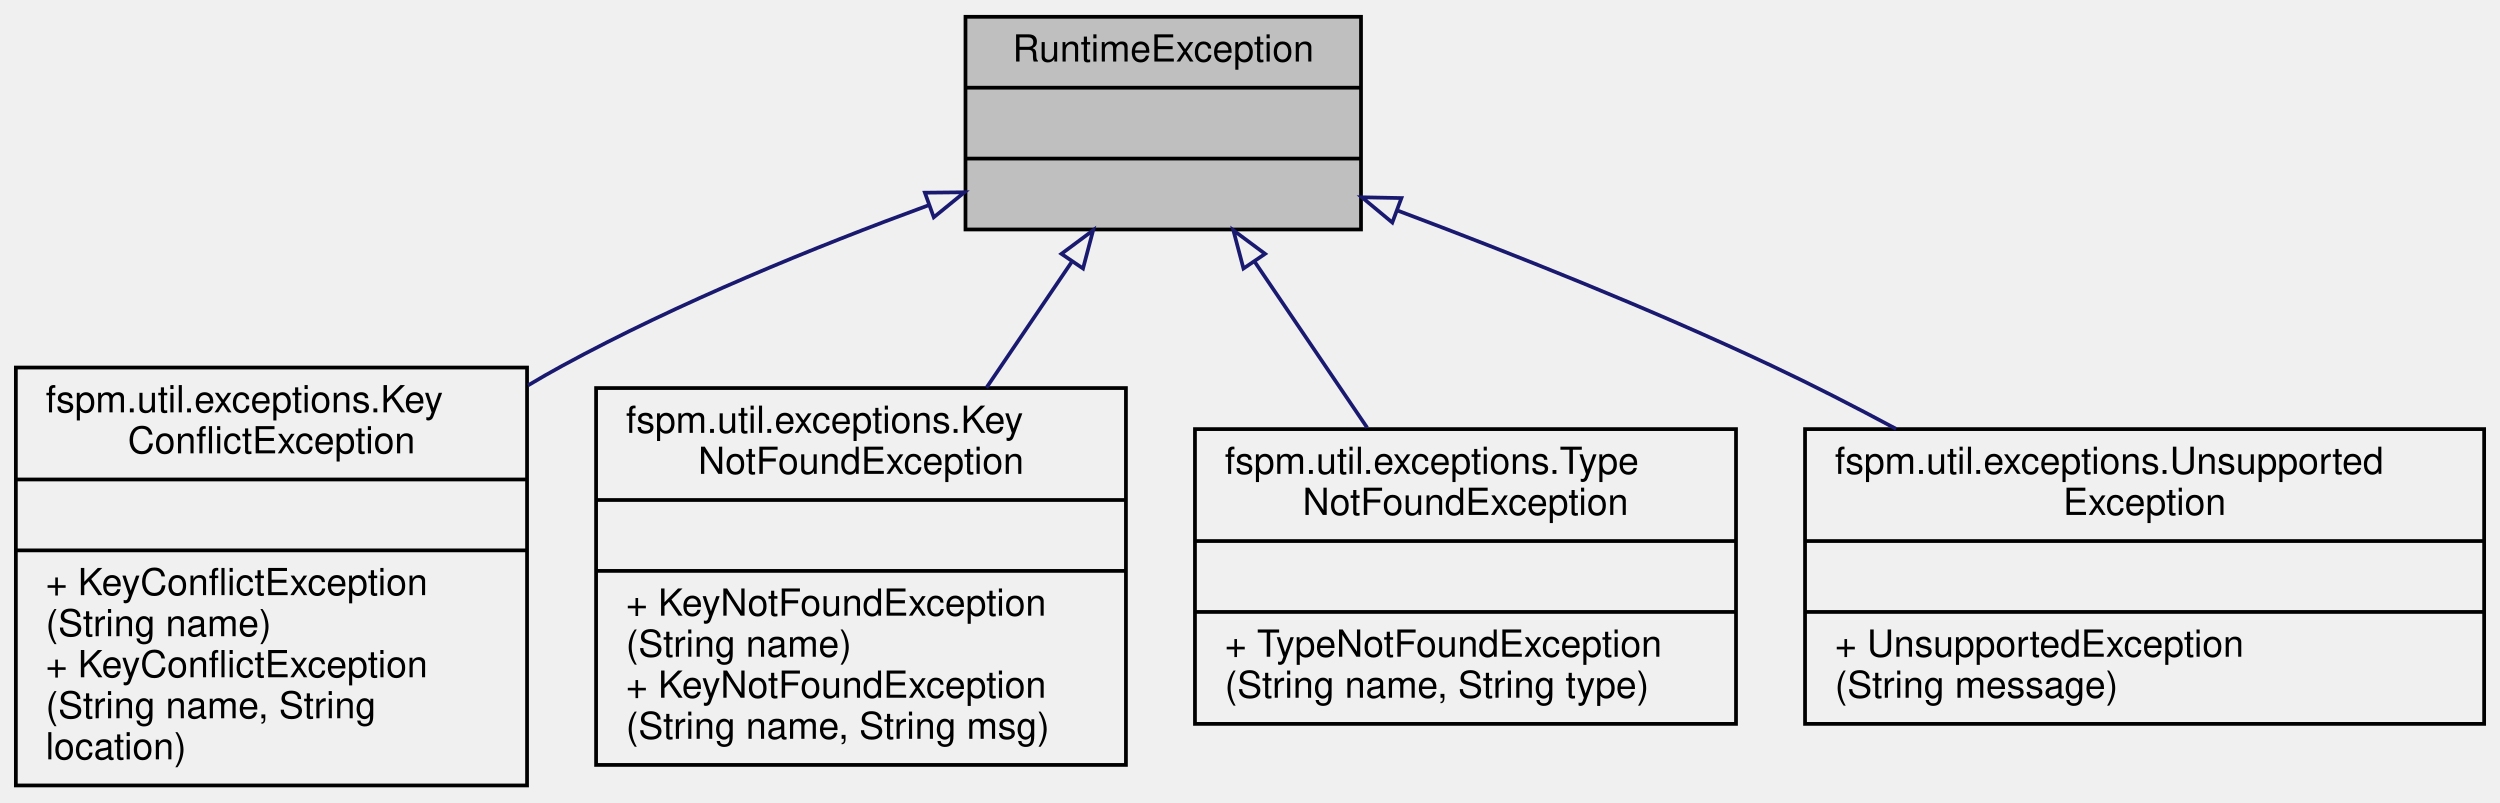
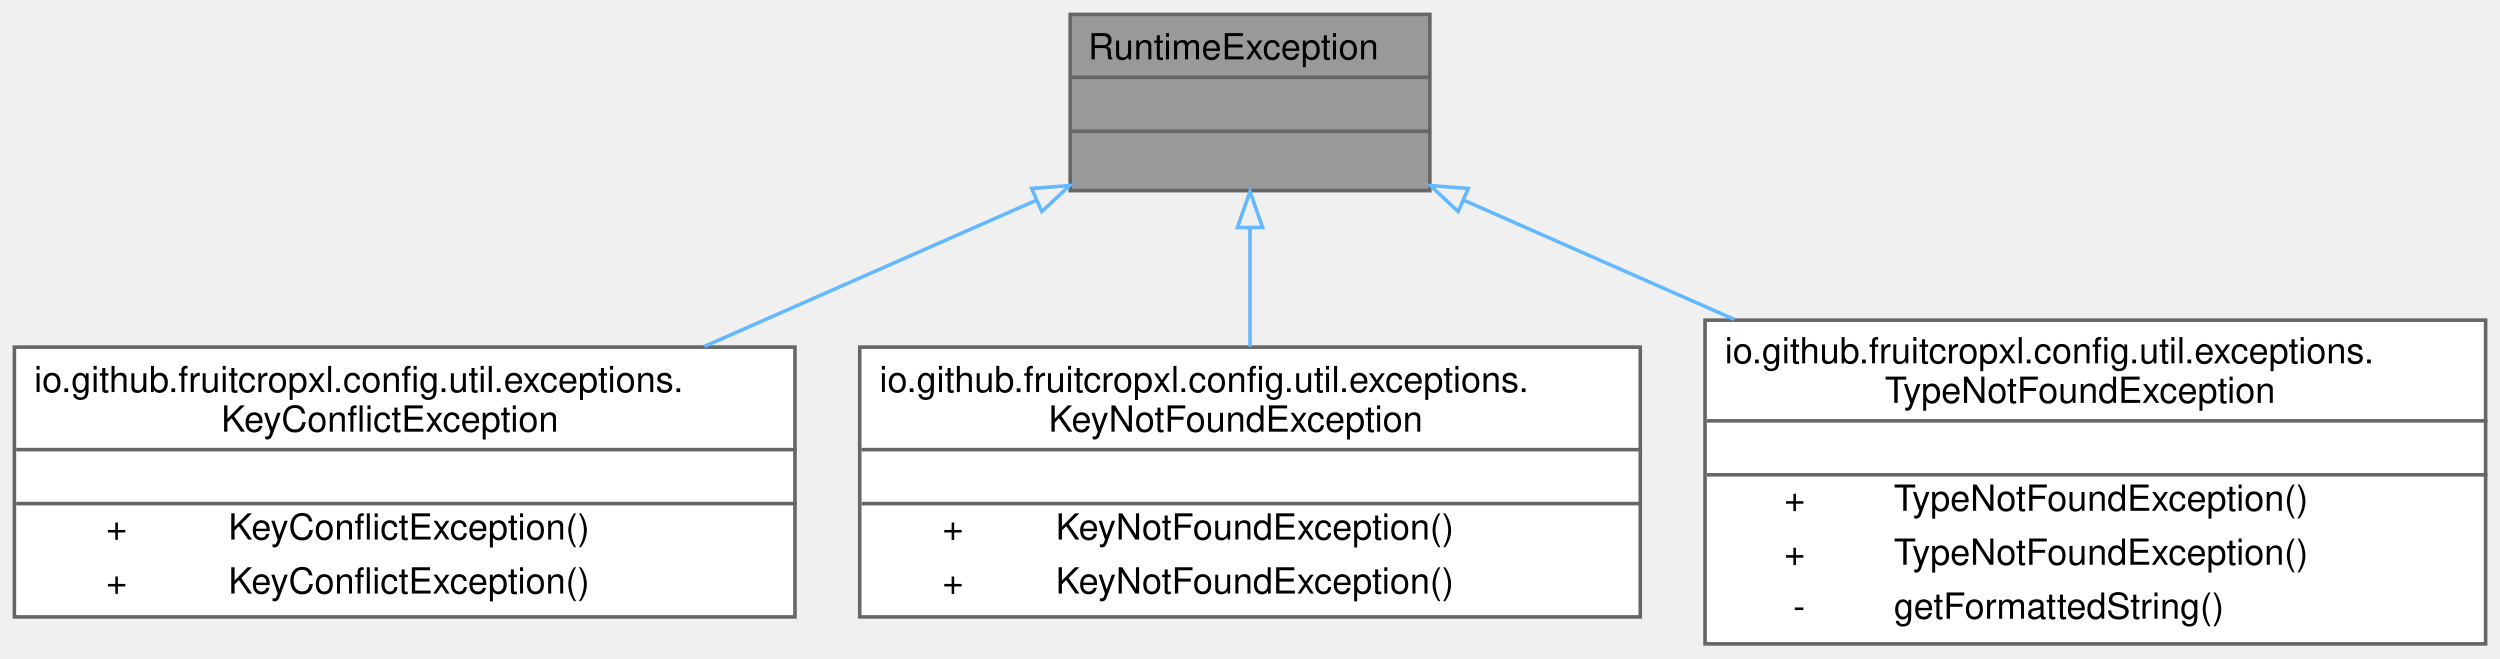
- <svg xmlns="http://www.w3.org/2000/svg" xmlns:xlink="http://www.w3.org/1999/xlink" width="670pt" height="215pt" viewBox="0.00 0.00 669.50 215.00">
-   <g id="graph0" class="graph" transform="scale(1 1) rotate(0) translate(4 211)">
-     <g id="node1" class="node">
-       <g id="a_node1">
+ <svg xmlns="http://www.w3.org/2000/svg" xmlns:xlink="http://www.w3.org/1999/xlink" width="695pt" height="183pt" viewBox="0.00 0.00 695.00 183.00">
+   <g id="graph0" class="graph" transform="scale(1 1) rotate(0) translate(4 179)">
+     <g id="Node000001" class="node">
+       <g id="a_Node000001">
        <a xlink:title=" ">
-           <polygon fill="#bfbfbf" stroke="black" points="254.5,-149.5 254.5,-206.5 360.5,-206.5 360.5,-149.5 254.5,-149.5" />
-           <text text-anchor="middle" x="307.5" y="-194.5" font-family="Helvetica,sans-Serif" font-size="10.00">RuntimeException</text>
-           <polyline fill="none" stroke="black" points="254.5,-187.5 360.5,-187.5 " />
-           <text text-anchor="middle" x="307.5" y="-175.5" font-family="Helvetica,sans-Serif" font-size="10.00"> </text>
-           <polyline fill="none" stroke="black" points="254.5,-168.5 360.5,-168.5 " />
-           <text text-anchor="middle" x="307.5" y="-156.5" font-family="Helvetica,sans-Serif" font-size="10.00"> </text>
+           <polygon fill="#999999" stroke="transparent" points="393.5,-175 293.5,-175 293.5,-126 393.5,-126 393.5,-175" />
+           <text text-anchor="start" x="298.5" y="-162.5" font-family="Helvetica,sans-Serif" font-size="10.00">RuntimeException</text>
+           <text text-anchor="start" x="341.5" y="-147.5" font-family="Helvetica,sans-Serif" font-size="10.00"> </text>
+           <text text-anchor="start" x="341.5" y="-132.5" font-family="Helvetica,sans-Serif" font-size="10.00"> </text>
+           <polygon fill="#666666" stroke="#666666" points="293.5,-157.5 293.5,-157.5 393.5,-157.5 393.5,-157.5 293.5,-157.5" />
+           <polygon fill="#666666" stroke="#666666" points="293.5,-142.5 293.5,-142.5 393.5,-142.5 393.5,-142.5 293.5,-142.5" />
+           <polygon fill="none" stroke="#666666" points="293.5,-126 293.5,-175 393.5,-175 393.5,-126 293.5,-126" />
        </a>
      </g>
    </g>
-     <g id="node2" class="node">
-       <g id="a_node2">
-         <a xlink:href="classfspm_1_1util_1_1exceptions_1_1KeyConflictException.html" target="_top" xlink:title=" ">
-           <polygon fill="none" stroke="black" points="0,-0.5 0,-112.5 137,-112.5 137,-0.5 0,-0.5" />
-           <text text-anchor="start" x="8" y="-100.5" font-family="Helvetica,sans-Serif" font-size="10.00">fspm.util.exceptions.Key</text>
-           <text text-anchor="middle" x="68.5" y="-89.5" font-family="Helvetica,sans-Serif" font-size="10.00">ConflictException</text>
-           <polyline fill="none" stroke="black" points="0,-82.5 137,-82.5 " />
-           <text text-anchor="middle" x="68.5" y="-70.5" font-family="Helvetica,sans-Serif" font-size="10.00"> </text>
-           <polyline fill="none" stroke="black" points="0,-63.5 137,-63.5 " />
-           <text text-anchor="start" x="8" y="-51.5" font-family="Helvetica,sans-Serif" font-size="10.00">+ KeyConflictException</text>
-           <text text-anchor="start" x="8" y="-40.5" font-family="Helvetica,sans-Serif" font-size="10.00">(String name)</text>
-           <text text-anchor="start" x="8" y="-29.5" font-family="Helvetica,sans-Serif" font-size="10.00">+ KeyConflictException</text>
-           <text text-anchor="start" x="8" y="-18.5" font-family="Helvetica,sans-Serif" font-size="10.00">(String name, String</text>
-           <text text-anchor="start" x="8" y="-7.5" font-family="Helvetica,sans-Serif" font-size="10.00"> location)</text>
+     <g id="Node000002" class="node">
+       <g id="a_Node000002">
+         <a xlink:href="classio_1_1github_1_1fruitcropxl_1_1config_1_1util_1_1exceptions_1_1KeyConflictException.html" target="_top" xlink:title=" ">
+           <polygon fill="white" stroke="transparent" points="217,-82.5 0,-82.5 0,-7.5 217,-7.5 217,-82.5" />
+           <text text-anchor="start" x="5.5" y="-70" font-family="Helvetica,sans-Serif" font-size="10.00">io.github.fruitcropxl.config.util.exceptions.</text>
+           <text text-anchor="start" x="57.5" y="-59" font-family="Helvetica,sans-Serif" font-size="10.00">KeyConflictException</text>
+           <text text-anchor="start" x="107" y="-44" font-family="Helvetica,sans-Serif" font-size="10.00"> </text>
+           <text text-anchor="start" x="25.5" y="-29" font-family="Helvetica,sans-Serif" font-size="10.00">+</text>
+           <text text-anchor="start" x="59.5" y="-29" font-family="Helvetica,sans-Serif" font-size="10.00">KeyConflictException()</text>
+           <text text-anchor="start" x="25.5" y="-14" font-family="Helvetica,sans-Serif" font-size="10.00">+</text>
+           <text text-anchor="start" x="59.5" y="-14" font-family="Helvetica,sans-Serif" font-size="10.00">KeyConflictException()</text>
+           <polygon fill="#666666" stroke="#666666" points="0.5,-54 0.5,-54 217.5,-54 217.5,-54 0.5,-54" />
+           <polygon fill="#666666" stroke="#666666" points="0.5,-39 0.5,-39 217.5,-39 217.5,-39 0.5,-39" />
+           <polygon fill="none" stroke="#666666" points="0,-7.5 0,-82.5 217,-82.5 217,-7.5 0,-7.5" />
        </a>
      </g>
    </g>
-     <g id="edge1" class="edge">
-       <path fill="none" stroke="midnightblue" d="M244.57,-155.98C214.17,-144.83 177.61,-129.93 146.5,-113 143.43,-111.33 140.35,-109.56 137.26,-107.72" />
-       <polygon fill="none" stroke="midnightblue" points="243.62,-159.36 254.22,-159.47 246,-152.77 243.62,-159.36" />
-     </g>
-     <g id="node3" class="node">
-       <g id="a_node3">
-         <a xlink:href="classfspm_1_1util_1_1exceptions_1_1KeyNotFoundException.html" target="_top" xlink:title=" ">
-           <polygon fill="none" stroke="black" points="155.5,-6 155.5,-107 297.5,-107 297.5,-6 155.5,-6" />
-           <text text-anchor="start" x="163.5" y="-95" font-family="Helvetica,sans-Serif" font-size="10.00">fspm.util.exceptions.Key</text>
-           <text text-anchor="middle" x="226.5" y="-84" font-family="Helvetica,sans-Serif" font-size="10.00">NotFoundException</text>
-           <polyline fill="none" stroke="black" points="155.5,-77 297.5,-77 " />
-           <text text-anchor="middle" x="226.5" y="-65" font-family="Helvetica,sans-Serif" font-size="10.00"> </text>
-           <polyline fill="none" stroke="black" points="155.5,-58 297.5,-58 " />
-           <text text-anchor="start" x="163.5" y="-46" font-family="Helvetica,sans-Serif" font-size="10.00">+ KeyNotFoundException</text>
-           <text text-anchor="start" x="163.5" y="-35" font-family="Helvetica,sans-Serif" font-size="10.00">(String name)</text>
-           <text text-anchor="start" x="163.5" y="-24" font-family="Helvetica,sans-Serif" font-size="10.00">+ KeyNotFoundException</text>
-           <text text-anchor="start" x="163.5" y="-13" font-family="Helvetica,sans-Serif" font-size="10.00">(String name, String msg)</text>
+     <g id="edge1_Node000001_Node000002" class="edge">
+       <g id="a_edge1_Node000001_Node000002">
+         <a xlink:title=" ">
+           <path fill="none" stroke="#63b8ff" d="M284.13,-123.35C256.16,-111.03 222.32,-96.13 191.83,-82.7" />
+           <polygon fill="none" stroke="#63b8ff" points="282.81,-126.6 293.37,-127.42 285.63,-120.19 282.81,-126.6" />
        </a>
      </g>
    </g>
-     <g id="edge2" class="edge">
-       <path fill="none" stroke="midnightblue" d="M282.9,-140.7C275.72,-130.11 267.75,-118.36 260.12,-107.1" />
-       <polygon fill="none" stroke="midnightblue" points="280.21,-142.97 288.71,-149.28 286,-139.04 280.21,-142.97" />
-     </g>
-     <g id="node4" class="node">
-       <g id="a_node4">
-         <a xlink:href="classfspm_1_1util_1_1exceptions_1_1TypeNotFoundException.html" target="_top" xlink:title=" ">
-           <polygon fill="none" stroke="black" points="316,-17 316,-96 461,-96 461,-17 316,-17" />
-           <text text-anchor="start" x="324" y="-84" font-family="Helvetica,sans-Serif" font-size="10.00">fspm.util.exceptions.Type</text>
-           <text text-anchor="middle" x="388.5" y="-73" font-family="Helvetica,sans-Serif" font-size="10.00">NotFoundException</text>
-           <polyline fill="none" stroke="black" points="316,-66 461,-66 " />
-           <text text-anchor="middle" x="388.5" y="-54" font-family="Helvetica,sans-Serif" font-size="10.00"> </text>
-           <polyline fill="none" stroke="black" points="316,-47 461,-47 " />
-           <text text-anchor="start" x="324" y="-35" font-family="Helvetica,sans-Serif" font-size="10.00">+ TypeNotFoundException</text>
-           <text text-anchor="start" x="324" y="-24" font-family="Helvetica,sans-Serif" font-size="10.00">(String name, String type)</text>
+     <g id="Node000003" class="node">
+       <g id="a_Node000003">
+         <a xlink:href="classio_1_1github_1_1fruitcropxl_1_1config_1_1util_1_1exceptions_1_1KeyNotFoundException.html" target="_top" xlink:title=" ">
+           <polygon fill="white" stroke="transparent" points="452,-82.5 235,-82.5 235,-7.5 452,-7.5 452,-82.5" />
+           <text text-anchor="start" x="240.5" y="-70" font-family="Helvetica,sans-Serif" font-size="10.00">io.github.fruitcropxl.config.util.exceptions.</text>
+           <text text-anchor="start" x="287.5" y="-59" font-family="Helvetica,sans-Serif" font-size="10.00">KeyNotFoundException</text>
+           <text text-anchor="start" x="342" y="-44" font-family="Helvetica,sans-Serif" font-size="10.00"> </text>
+           <text text-anchor="start" x="258" y="-29" font-family="Helvetica,sans-Serif" font-size="10.00">+</text>
+           <text text-anchor="start" x="289.5" y="-29" font-family="Helvetica,sans-Serif" font-size="10.00">KeyNotFoundException()</text>
+           <text text-anchor="start" x="258" y="-14" font-family="Helvetica,sans-Serif" font-size="10.00">+</text>
+           <text text-anchor="start" x="289.5" y="-14" font-family="Helvetica,sans-Serif" font-size="10.00">KeyNotFoundException()</text>
+           <polygon fill="#666666" stroke="#666666" points="235.5,-54 235.5,-54 452.5,-54 452.5,-54 235.5,-54" />
+           <polygon fill="#666666" stroke="#666666" points="235.5,-39 235.5,-39 452.5,-39 452.5,-39 235.5,-39" />
+           <polygon fill="none" stroke="#666666" points="235,-7.5 235,-82.5 452,-82.5 452,-7.5 235,-7.5" />
        </a>
      </g>
    </g>
-     <g id="edge3" class="edge">
-       <path fill="none" stroke="midnightblue" d="M332.01,-140.84C341.53,-126.79 352.46,-110.68 362.15,-96.38" />
-       <polygon fill="none" stroke="midnightblue" points="329,-139.04 326.29,-149.28 334.79,-142.97 329,-139.04" />
-     </g>
-     <g id="node5" class="node">
-       <g id="a_node5">
-         <a xlink:href="classfspm_1_1util_1_1exceptions_1_1UnsupportedException.html" target="_top" xlink:title=" ">
-           <polygon fill="none" stroke="black" points="479.5,-17 479.5,-96 661.5,-96 661.5,-17 479.5,-17" />
-           <text text-anchor="start" x="487.5" y="-84" font-family="Helvetica,sans-Serif" font-size="10.00">fspm.util.exceptions.Unsupported</text>
-           <text text-anchor="middle" x="570.5" y="-73" font-family="Helvetica,sans-Serif" font-size="10.00">Exception</text>
-           <polyline fill="none" stroke="black" points="479.5,-66 661.5,-66 " />
-           <text text-anchor="middle" x="570.5" y="-54" font-family="Helvetica,sans-Serif" font-size="10.00"> </text>
-           <polyline fill="none" stroke="black" points="479.5,-47 661.5,-47 " />
-           <text text-anchor="start" x="487.5" y="-35" font-family="Helvetica,sans-Serif" font-size="10.00">+ UnsupportedException</text>
-           <text text-anchor="start" x="487.5" y="-24" font-family="Helvetica,sans-Serif" font-size="10.00">(String message)</text>
+     <g id="edge2_Node000001_Node000003" class="edge">
+       <g id="a_edge2_Node000001_Node000003">
+         <a xlink:title=" ">
+           <path fill="none" stroke="#63b8ff" d="M343.5,-115.64C343.5,-105.08 343.5,-93.37 343.5,-82.62" />
+           <polygon fill="none" stroke="#63b8ff" points="340,-115.75 343.5,-125.76 347,-115.76 340,-115.75" />
        </a>
      </g>
    </g>
-     <g id="edge4" class="edge">
-       <path fill="none" stroke="midnightblue" d="M370.43,-154.52C401.04,-143.02 438.12,-128.26 470.5,-113 481.46,-107.84 492.87,-101.98 503.9,-96.06" />
-       <polygon fill="none" stroke="midnightblue" points="368.89,-151.36 360.74,-158.13 371.33,-157.92 368.89,-151.36" />
+     <g id="Node000004" class="node">
+       <g id="a_Node000004">
+         <a xlink:href="classio_1_1github_1_1fruitcropxl_1_1config_1_1util_1_1exceptions_1_1TypeNotFoundException.html" target="_top" xlink:title=" ">
+           <polygon fill="white" stroke="transparent" points="687,-90 470,-90 470,0 687,0 687,-90" />
+           <text text-anchor="start" x="475.5" y="-78" font-family="Helvetica,sans-Serif" font-size="10.00">io.github.fruitcropxl.config.util.exceptions.</text>
+           <text text-anchor="start" x="520" y="-67" font-family="Helvetica,sans-Serif" font-size="10.00">TypeNotFoundException</text>
+           <text text-anchor="start" x="577" y="-52" font-family="Helvetica,sans-Serif" font-size="10.00"> </text>
+           <text text-anchor="start" x="492" y="-37" font-family="Helvetica,sans-Serif" font-size="10.00">+</text>
+           <text text-anchor="start" x="522.5" y="-37" font-family="Helvetica,sans-Serif" font-size="10.00">TypeNotFoundException()</text>
+           <text text-anchor="start" x="492" y="-22" font-family="Helvetica,sans-Serif" font-size="10.00">+</text>
+           <text text-anchor="start" x="522.5" y="-22" font-family="Helvetica,sans-Serif" font-size="10.00">TypeNotFoundException()</text>
+           <text text-anchor="start" x="494.5" y="-7" font-family="Helvetica,sans-Serif" font-size="10.00">-</text>
+           <text text-anchor="start" x="522.5" y="-7" font-family="Helvetica,sans-Serif" font-size="10.00">getFormattedString()</text>
+           <polygon fill="#666666" stroke="#666666" points="470.5,-62 470.5,-62 687.5,-62 687.5,-62 470.5,-62" />
+           <polygon fill="#666666" stroke="#666666" points="470.5,-47 470.5,-47 687.5,-47 687.5,-47 470.5,-47" />
+           <polygon fill="none" stroke="#666666" points="470,0 470,-90 687,-90 687,0 470,0" />
+         </a>
+       </g>
+     </g>
+     <g id="edge3_Node000001_Node000004" class="edge">
+       <g id="a_edge3_Node000001_Node000004">
+         <a xlink:title=" ">
+           <path fill="none" stroke="#63b8ff" d="M402.84,-123.37C425.7,-113.3 452.48,-101.5 478.15,-90.2" />
+           <polygon fill="none" stroke="#63b8ff" points="401.37,-120.19 393.63,-127.42 404.19,-126.6 401.37,-120.19" />
+         </a>
+       </g>
    </g>
  </g>
</svg>
